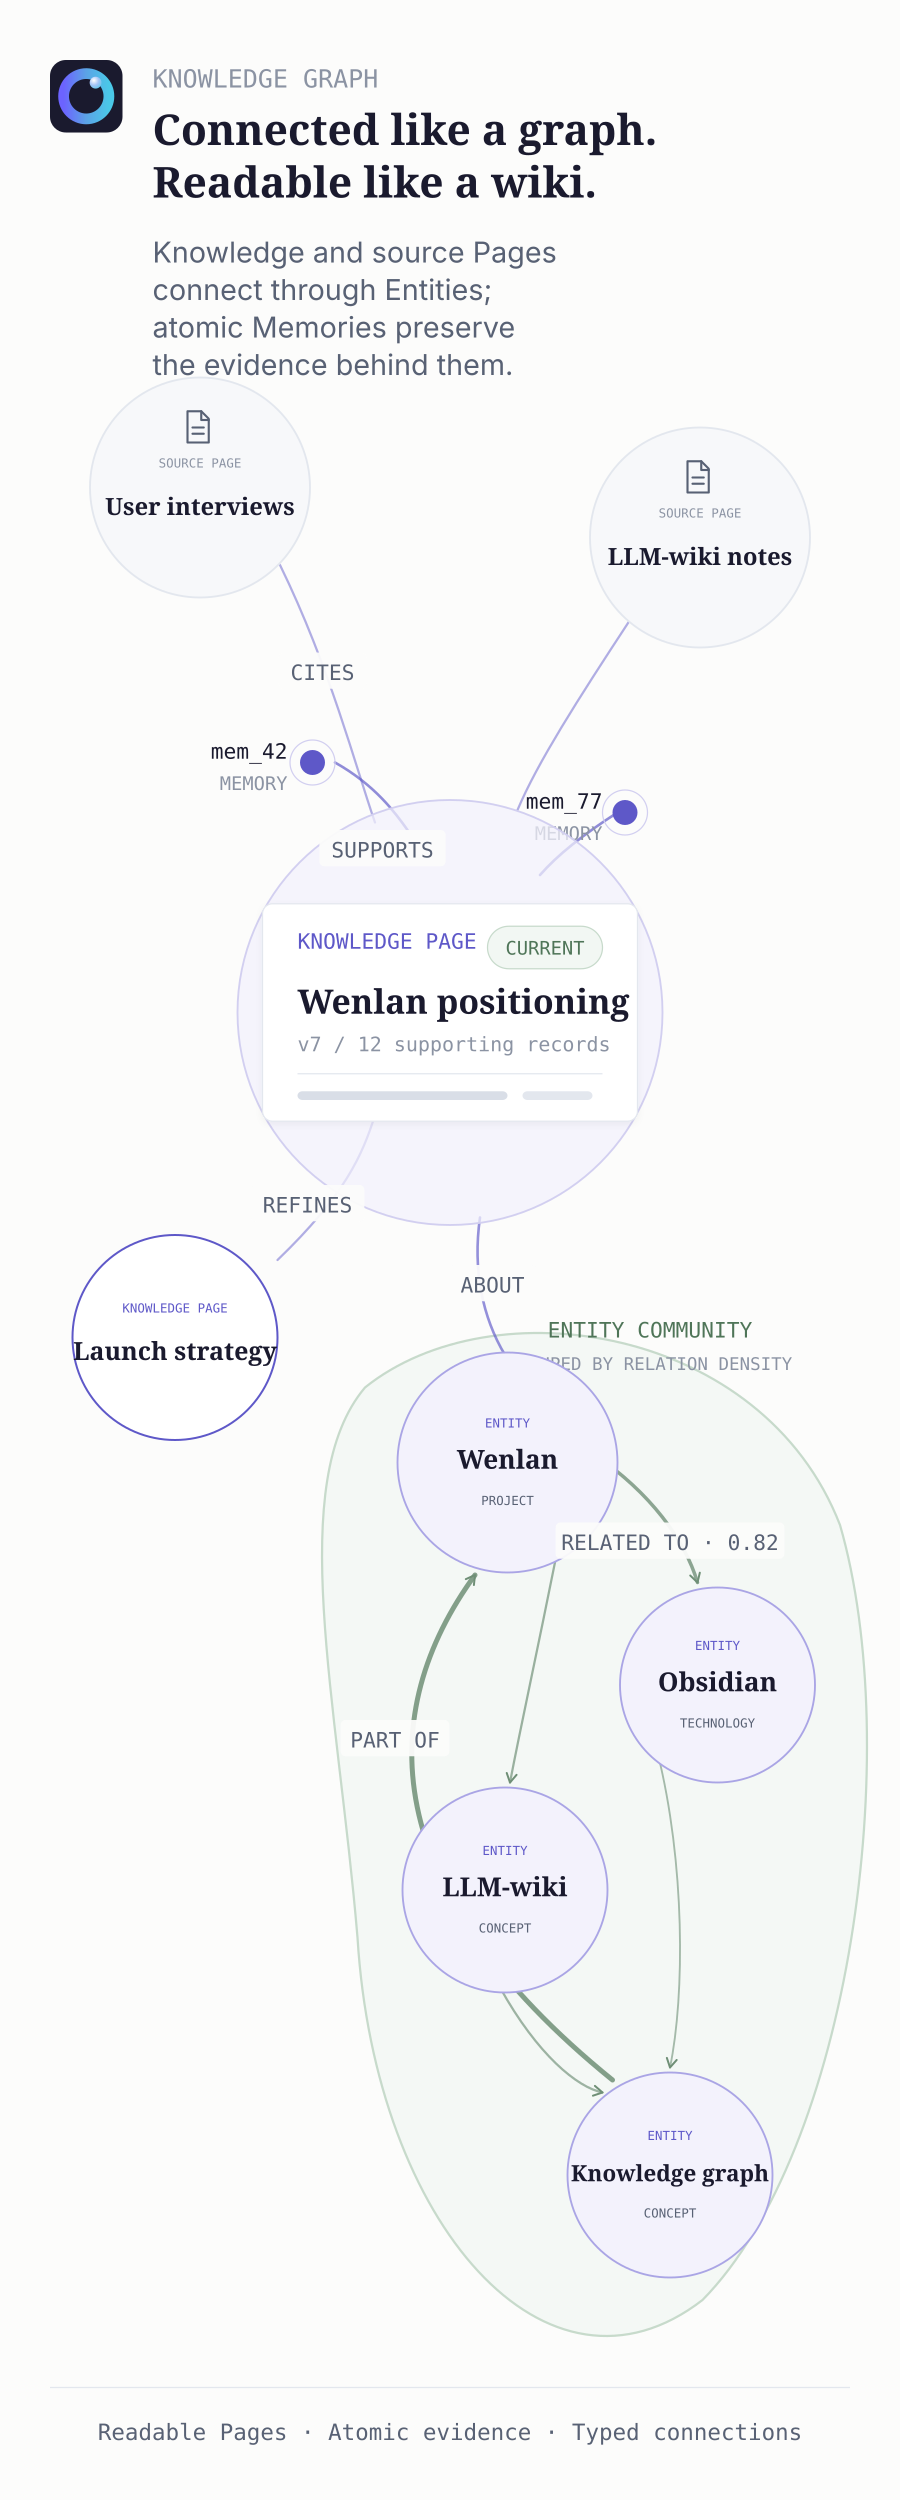
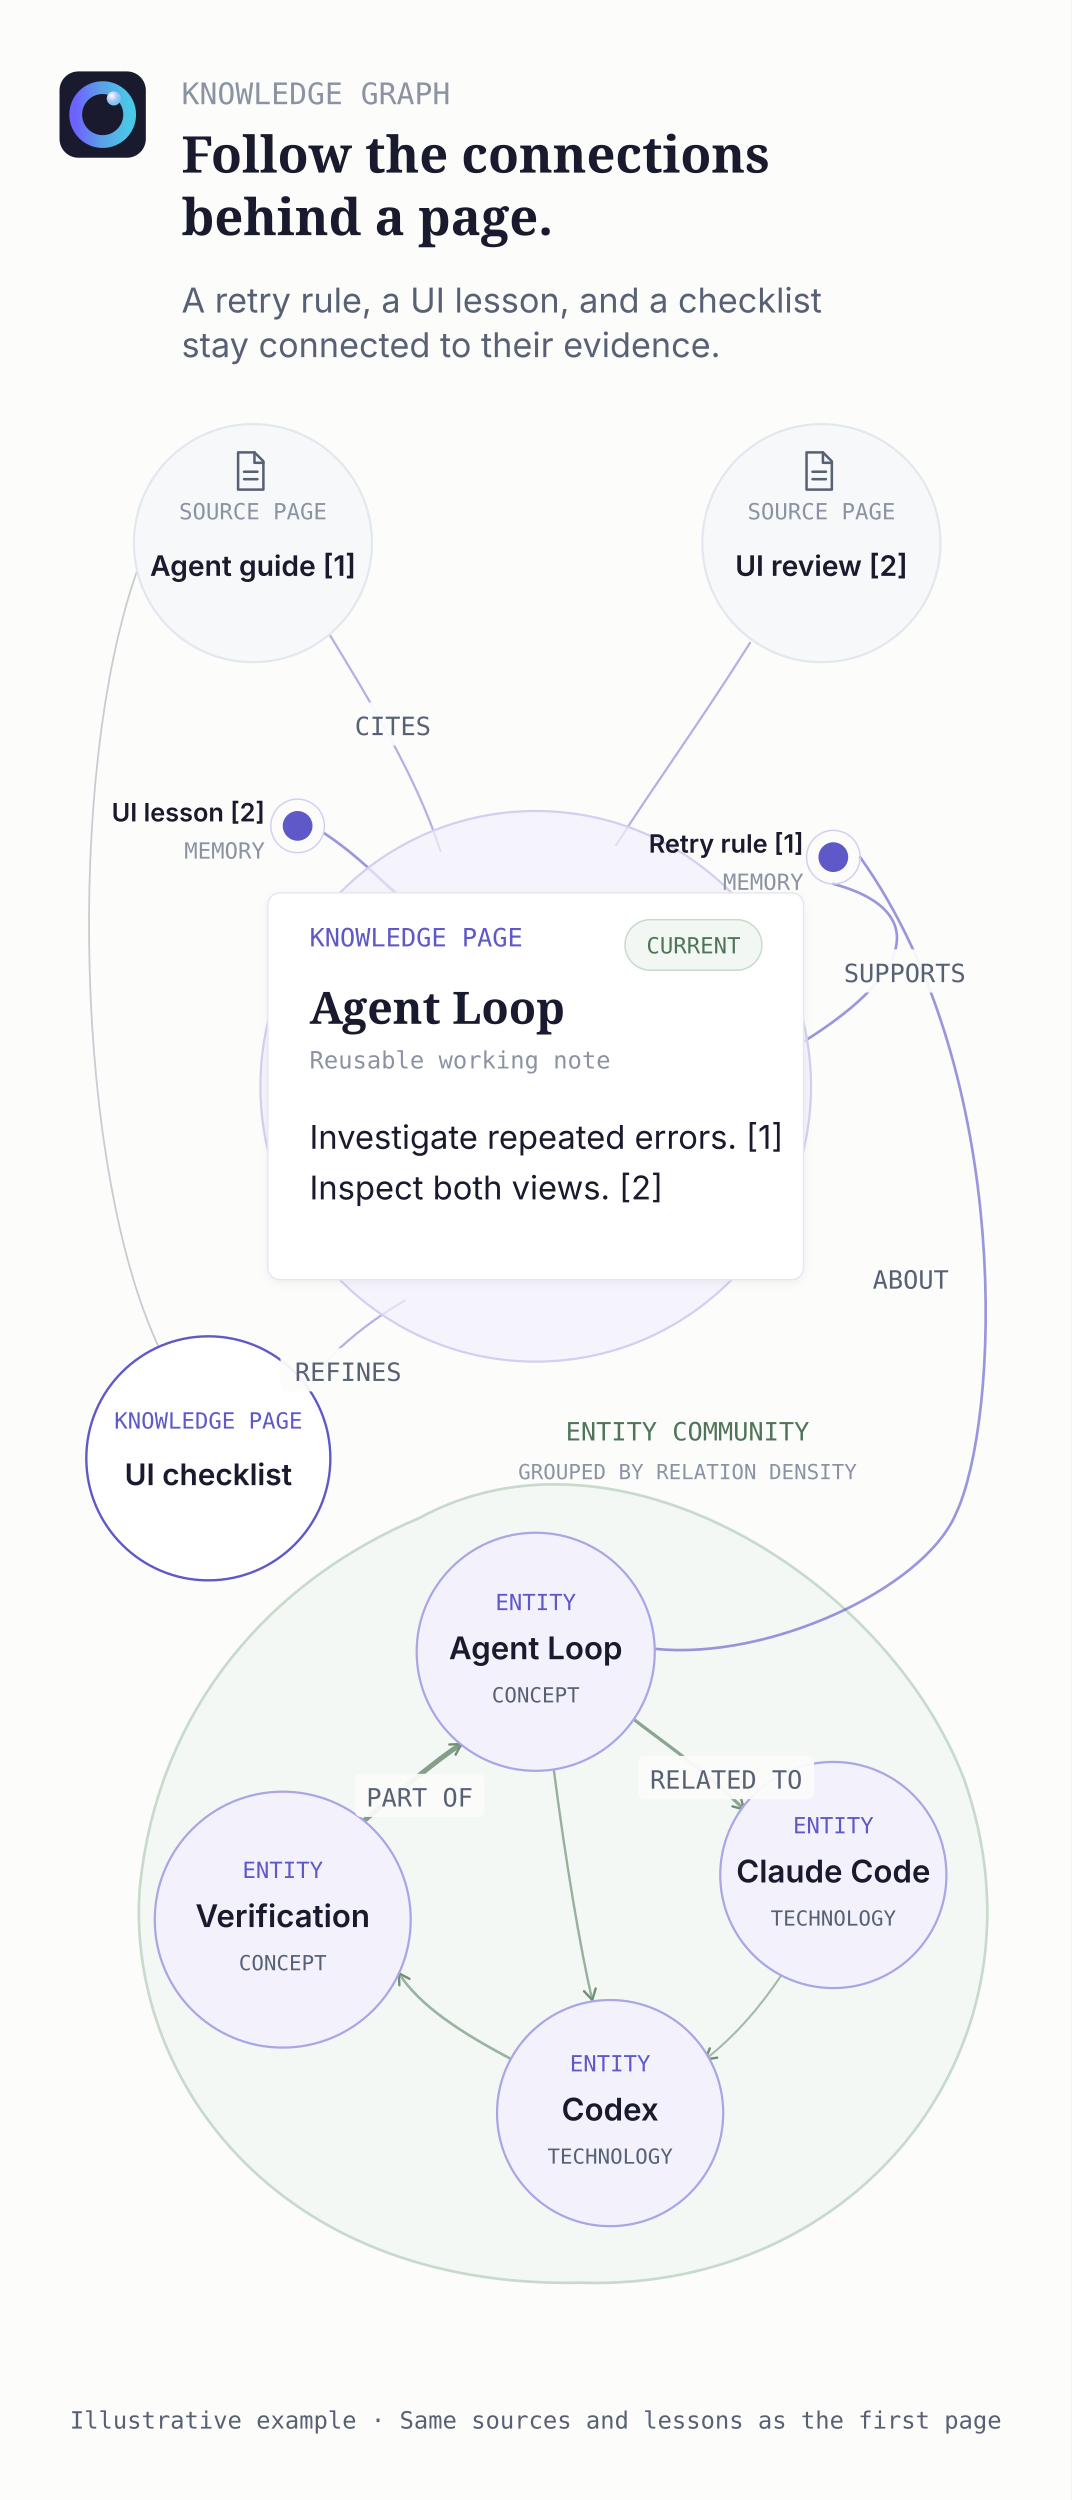
- <svg xmlns="http://www.w3.org/2000/svg" width="720" height="2000" viewBox="0 0 720 2000" role="img" aria-labelledby="title desc">
+ <svg xmlns="http://www.w3.org/2000/svg" width="720" height="1680" viewBox="0 0 720 1680" role="img" aria-labelledby="title desc">
  <style>text { font-kerning: normal; }</style>
-   <rect width="720" height="2000" fill="#FCFCFB" />
+   <rect width="720" height="1680" fill="#FCFCFB" />
  <g transform="translate(40 48) scale(0.1132812)">
    <rect width="512" height="512" rx="112" fill="#1A1A2E" />
    <circle cx="256" cy="256" r="160" fill="none" stroke="url(#network-en-mobile-ring)" stroke-width="76" />
    <circle cx="322" cy="160" r="42" fill="url(#network-en-mobile-orb)" />
  </g>
  <g data-fit-region="network-en-mobile-heading" data-fit-x="122" data-fit-y="44" data-fit-width="558" data-fit-height="266" data-check-overlap="false">
-     <text x="122" y="70" font-family="&quot;JetBrains Mono&quot;, ui-monospace, monospace" font-size="20" font-weight="500" fill="#8B93A3" text-anchor="start">KNOWLEDGE GRAPH</text>
-     <text x="122" y="116" font-family="&quot;Fraunces&quot;, Georgia, serif" font-size="34" font-weight="600" fill="#1A1A2E" text-anchor="start">Connected like a graph.</text>
-     <text x="122" y="158" font-family="&quot;Fraunces&quot;, Georgia, serif" font-size="34" font-weight="600" fill="#1A1A2E" text-anchor="start">Readable like a wiki.</text>
-     <text x="122" y="210" font-family="&quot;Instrument Sans&quot;, -apple-system, BlinkMacSystemFont, sans-serif" font-size="23" font-weight="400" fill="#586174" text-anchor="start">Knowledge and source Pages</text>
-     <text x="122" y="240" font-family="&quot;Instrument Sans&quot;, -apple-system, BlinkMacSystemFont, sans-serif" font-size="23" font-weight="400" fill="#586174" text-anchor="start">connect through Entities;</text>
-     <text x="122" y="270" font-family="&quot;Instrument Sans&quot;, -apple-system, BlinkMacSystemFont, sans-serif" font-size="23" font-weight="400" fill="#586174" text-anchor="start">atomic Memories preserve</text>
-     <text x="122" y="300" font-family="&quot;Instrument Sans&quot;, -apple-system, BlinkMacSystemFont, sans-serif" font-size="23" font-weight="400" fill="#586174" text-anchor="start">the evidence behind them.</text>
+     <text x="122" y="70" font-family="'JetBrains Mono', monospace" font-size="20" font-weight="500" fill="#8B93A3" text-anchor="start">KNOWLEDGE GRAPH</text>
+     <text x="122" y="116" font-family="'Fraunces', Georgia, serif" font-size="34" font-weight="600" fill="#1A1A2E" text-anchor="start">Follow the connections</text>
+     <text x="122" y="158" font-family="'Fraunces', Georgia, serif" font-size="34" font-weight="600" fill="#1A1A2E" text-anchor="start">behind a page.</text>
+     <text x="122" y="210" font-family="'Instrument Sans', -apple-system, sans-serif" font-size="23" font-weight="400" fill="#586174" text-anchor="start">A retry rule, a UI lesson, and a checklist</text>
+     <text x="122" y="240" font-family="'Instrument Sans', -apple-system, sans-serif" font-size="23" font-weight="400" fill="#586174" text-anchor="start">stay connected to their evidence.</text>
  </g>
-   <g data-fit-region="network-en-mobile-graph-field" data-fit-x="40" data-fit-y="290" data-fit-width="640" data-fit-height="1600" data-check-overlap="true">
-     <path d="M292 1110 C394 1028 610 1060 672 1220 C724 1400 680 1720 562 1840 C438 1936 300 1780 286 1550 C270 1360 228 1186 292 1110Z" fill="#F2F7F3" fill-opacity="0.76" stroke="#C7DACB" stroke-width="1.8" />
-     <text x="520" y="1070" font-family="&quot;JetBrains Mono&quot;, ui-monospace, monospace" font-size="17" font-weight="500" fill="#4F7558" text-anchor="middle">ENTITY COMMUNITY</text>
-     <text x="520" y="1096" font-family="&quot;JetBrains Mono&quot;, ui-monospace, monospace" font-size="14" font-weight="500" fill="#8B93A3" text-anchor="middle">GROUPED BY RELATION DENSITY</text>
-     <path d="M224 452 C264 534 284 612 300 658" fill="none" stroke="#5E58C8" stroke-width="1.8" stroke-opacity="0.48" stroke-linecap="round" />
-     <path d="M504 496 C462 560 430 610 414 648" fill="none" stroke="#5E58C8" stroke-width="1.8" stroke-opacity="0.48" stroke-linecap="round" />
-     <path d="M268 610 C300 628 316 650 326 664" fill="none" stroke="#5E58C8" stroke-width="2.1" stroke-opacity="0.68" stroke-linecap="round" />
-     <path d="M494 650 C466 668 446 684 432 700" fill="none" stroke="#5E58C8" stroke-width="2.1" stroke-opacity="0.68" stroke-linecap="round" />
-     <path d="M384 974 C378 1016 386 1054 404 1084" fill="none" stroke="#5E58C8" stroke-width="2.1" stroke-opacity="0.66" stroke-linecap="round" />
-     <path d="M222 1008 C276 956 290 924 300 892" fill="none" stroke="#5E58C8" stroke-width="1.8" stroke-opacity="0.48" stroke-linecap="round" />
-     <path d="M476 1164 C520 1194 548 1232 558 1266" fill="none" stroke="#6F8F76" stroke-width="2.8" stroke-opacity="0.78" stroke-linecap="round" marker-end="url(#network-en-mobile-relation-arrow)" />
-     <path d="M446 1240 C430 1320 416 1384 408 1426" fill="none" stroke="#6F8F76" stroke-width="1.8" stroke-opacity="0.68" stroke-linecap="round" marker-end="url(#network-en-mobile-relation-arrow)" />
-     <path d="M490 1664 C300 1510 300 1370 380 1260" fill="none" stroke="#6F8F76" stroke-width="4" stroke-opacity="0.84" stroke-linecap="round" marker-end="url(#network-en-mobile-relation-arrow)" />
-     <path d="M526 1402 C548 1490 548 1596 536 1654" fill="none" stroke="#6F8F76" stroke-width="1.5" stroke-opacity="0.6" stroke-linecap="round" marker-end="url(#network-en-mobile-relation-arrow)" />
-     <path d="M400 1590 C430 1644 462 1670 482 1674" fill="none" stroke="#6F8F76" stroke-width="1.8" stroke-opacity="0.66" stroke-linecap="round" marker-end="url(#network-en-mobile-relation-arrow)" />
-     <g data-fit-region="network-en-mobile-source-User interviews" data-fit-x="72" data-fit-y="302" data-fit-width="176" data-fit-height="176" data-check-overlap="true">
-       <circle cx="160" cy="390" r="88" fill="#F7F8FA" stroke="#E3E7EE" stroke-width="1.5" />
+   <g data-fit-region="network-en-mobile-graph-field" data-fit-x="40" data-fit-y="280" data-fit-width="640" data-fit-height="1290" data-check-overlap="true">
+     <path d="M282 1020 C414 948 596 1060 648 1196 C710 1374 578 1540 390 1534 C182 1538 84 1392 94 1268 C106 1148 182 1062 282 1020Z" fill="#F2F7F3" fill-opacity="0.76" stroke="#C7DACB" stroke-width="1.8" />
+     <text x="462" y="968" font-family="'JetBrains Mono', monospace" font-size="17" font-weight="500" fill="#4F7558" text-anchor="middle">ENTITY COMMUNITY</text>
+     <text x="462" y="994" font-family="'JetBrains Mono', monospace" font-size="14" font-weight="500" fill="#8B93A3" text-anchor="middle">GROUPED BY RELATION DENSITY</text>
+     <path data-from="sourceOne" data-to="page" data-relation="citation" d="M220 424 C248 470 280 522 296 572" fill="none" stroke="#5E58C8" stroke-width="1.5" stroke-opacity="0.46" stroke-linecap="round" />
+     <path data-from="sourceTwo" data-to="page" data-relation="citation" d="M504 432 C470 486 438 530 414 568" fill="none" stroke="#5E58C8" stroke-width="1.5" stroke-opacity="0.46" stroke-linecap="round" />
+     <path data-from="memoryOne" data-to="page" data-relation="support" d="M560 594 C620 610 620 650 540 700" fill="none" stroke="#5E58C8" stroke-width="1.8" stroke-opacity="0.62" stroke-linecap="round" />
+     <path data-from="memoryTwo" data-to="page" data-relation="support" d="M218 560 C242 576 256 592 266 600" fill="none" stroke="#5E58C8" stroke-width="1.8" stroke-opacity="0.62" stroke-linecap="round" />
+     <path data-from="memoryOne" data-to="entityOne" data-relation="about" d="M578 576 C682 722 672 956 642 1018 C620 1068 516 1116 440 1108" fill="none" stroke="#5E58C8" stroke-width="1.8" stroke-opacity="0.62" stroke-linecap="round" />
+     <path data-from="page" data-to="linkedPage" data-relation="refines" d="M272 874 C230 898 210 926 198 936" fill="none" stroke="#5E58C8" stroke-width="1.5" stroke-opacity="0.46" stroke-linecap="round" />
+     <path data-from="sourceOne" data-to="linkedPage" data-relation="citation" d="M92 384 C44 520 50 788 108 908" fill="none" stroke="#586174" stroke-width="1.2" stroke-opacity="0.32" stroke-linecap="round" />
+     <path data-from="entityOne" data-to="entityTwo" data-relation="related_to" d="M424 1154 C450 1174 474 1190 500 1216" fill="none" stroke="#6F8F76" stroke-width="2.2" stroke-opacity="0.78" stroke-linecap="round" marker-end="url(#network-en-mobile-relation-arrow)" />
+     <path data-from="entityOne" data-to="entityThree" data-relation="related_to" d="M372 1188 C380 1250 390 1310 398 1344" fill="none" stroke="#6F8F76" stroke-width="1.6" stroke-opacity="0.68" stroke-linecap="round" marker-end="url(#network-en-mobile-relation-arrow)" />
+     <path data-from="entityFour" data-to="entityOne" data-relation="part_of" d="M244 1224 C266 1206 294 1182 310 1172" fill="none" stroke="#6F8F76" stroke-width="3.4" stroke-opacity="0.84" stroke-linecap="round" marker-end="url(#network-en-mobile-relation-arrow)" />
+     <path data-from="entityTwo" data-to="entityThree" data-relation="related_to" d="M526 1326 C510 1350 494 1368 474 1384" fill="none" stroke="#6F8F76" stroke-width="1.4" stroke-opacity="0.6" stroke-linecap="round" marker-end="url(#network-en-mobile-relation-arrow)" />
+     <path data-from="entityThree" data-to="entityFour" data-relation="related_to" d="M344 1384 C310 1366 282 1348 268 1326" fill="none" stroke="#6F8F76" stroke-width="1.8" stroke-opacity="0.66" stroke-linecap="round" marker-end="url(#network-en-mobile-relation-arrow)" />
+     <g data-fit-region="network-en-mobile-source-Agent guide [1]" data-fit-x="90" data-fit-y="285" data-fit-width="160" data-fit-height="160" data-check-overlap="true">
+       <circle cx="170" cy="365" r="80" fill="#F7F8FA" stroke="#E3E7EE" stroke-width="1.5" />
      <g fill="none" stroke="#586174" stroke-width="1.7" stroke-linecap="round" stroke-linejoin="round">
-         <path d="M150 329h11l6 6v19H150z" />
-         <path d="M161 329v7h6" />
-         <path d="M154 342h9M154 347h9" />
+         <path d="M160 304h11l6 6v19H160z" />
+         <path d="M171 304v7h6" />
+         <path d="M164 317h9M164 322h9" />
      </g>
-       <text x="160" y="374" font-family="&quot;JetBrains Mono&quot;, ui-monospace, monospace" font-size="10" font-weight="500" fill="#8B93A3" text-anchor="middle">SOURCE PAGE</text>
-       <text x="160" y="412" font-family="&quot;Fraunces&quot;, Georgia, serif" font-size="19" font-weight="600" fill="#1A1A2E" text-anchor="middle">User interviews</text>
+       <text x="170" y="349" font-family="'JetBrains Mono', monospace" font-size="15" font-weight="500" fill="#8B93A3" text-anchor="middle">SOURCE PAGE</text>
+       <text x="170" y="387" font-family="'Instrument Sans', -apple-system, sans-serif" font-size="19" font-weight="600" fill="#1A1A2E" text-anchor="middle">Agent guide [1]</text>
    </g>
-     <g data-fit-region="network-en-mobile-source-LLM-wiki notes" data-fit-x="472" data-fit-y="342" data-fit-width="176" data-fit-height="176" data-check-overlap="true">
-       <circle cx="560" cy="430" r="88" fill="#F7F8FA" stroke="#E3E7EE" stroke-width="1.5" />
+     <g data-fit-region="network-en-mobile-source-UI review [2]" data-fit-x="472" data-fit-y="285" data-fit-width="160" data-fit-height="160" data-check-overlap="true">
+       <circle cx="552" cy="365" r="80" fill="#F7F8FA" stroke="#E3E7EE" stroke-width="1.5" />
      <g fill="none" stroke="#586174" stroke-width="1.7" stroke-linecap="round" stroke-linejoin="round">
-         <path d="M550 369h11l6 6v19H550z" />
-         <path d="M561 369v7h6" />
-         <path d="M554 382h9M554 387h9" />
+         <path d="M542 304h11l6 6v19H542z" />
+         <path d="M553 304v7h6" />
+         <path d="M546 317h9M546 322h9" />
      </g>
-       <text x="560" y="414" font-family="&quot;JetBrains Mono&quot;, ui-monospace, monospace" font-size="10" font-weight="500" fill="#8B93A3" text-anchor="middle">SOURCE PAGE</text>
-       <text x="560" y="452" font-family="&quot;Fraunces&quot;, Georgia, serif" font-size="19" font-weight="600" fill="#1A1A2E" text-anchor="middle">LLM-wiki notes</text>
+       <text x="552" y="349" font-family="'JetBrains Mono', monospace" font-size="15" font-weight="500" fill="#8B93A3" text-anchor="middle">SOURCE PAGE</text>
+       <text x="552" y="387" font-family="'Instrument Sans', -apple-system, sans-serif" font-size="19" font-weight="600" fill="#1A1A2E" text-anchor="middle">UI review [2]</text>
    </g>
-     <g data-fit-region="network-en-mobile-memory-mem_42" data-fit-x="80" data-fit-y="582" data-fit-width="150" data-fit-height="58" data-check-overlap="true">
-       <circle cx="250" cy="610" r="10" fill="#5E58C8" />
-       <circle cx="250" cy="610" r="18" fill="none" stroke="#D2CFF0" />
-       <text x="230" y="607" font-family="&quot;JetBrains Mono&quot;, ui-monospace, monospace" font-size="17" font-weight="500" fill="#1A1A2E" text-anchor="end">mem_42</text>
-       <text x="230" y="632" font-family="&quot;JetBrains Mono&quot;, ui-monospace, monospace" font-size="15" font-weight="500" fill="#8B93A3" text-anchor="end">MEMORY</text>
+     <g data-fit-region="network-en-mobile-hero" data-fit-x="175" data-fit-y="545" data-fit-width="370" data-fit-height="370" data-check-overlap="false">
+       <circle cx="360" cy="730" r="185" fill="#F3F2FC" fill-opacity="0.72" stroke="#D2CFF0" stroke-width="1.5" />
+       <g filter="url(#network-en-mobile-page-shadow)">
+         <rect x="180" y="600" width="360" height="260" rx="8" fill="#FFFFFF" stroke="#E3E7EE" />
+       </g>
+       <text x="208" y="636" font-family="'JetBrains Mono', monospace" font-size="17" font-weight="500" fill="#5E58C8" text-anchor="start">KNOWLEDGE PAGE</text>
+       <g>
+         <rect x="420" y="618" width="92" height="34" rx="17" fill="#F2F7F3" stroke="#C7DACB" />
+         <text x="466" y="640.7" font-family="'JetBrains Mono', monospace" font-size="15" font-weight="500" fill="#4F7558" text-anchor="middle">CURRENT</text>
+       </g>
+       <text x="208" y="688" font-family="'Fraunces', Georgia, serif" font-size="30" font-weight="600" fill="#1A1A2E" text-anchor="start">Agent Loop</text>
+       <text x="208" y="718" font-family="'JetBrains Mono', monospace" font-size="16" font-weight="500" fill="#8B93A3" text-anchor="start">Reusable working note</text>
+       <text x="208" y="772" font-family="'Instrument Sans', -apple-system, sans-serif" font-size="22" font-weight="400" fill="#1A1A2E" text-anchor="start">Investigate repeated errors. [1]</text>
+       <text x="208" y="806" font-family="'Instrument Sans', -apple-system, sans-serif" font-size="22" font-weight="400" fill="#1A1A2E" text-anchor="start">Inspect both views. [2]</text>
    </g>
-     <g data-fit-region="network-en-mobile-memory-mem_77" data-fit-x="332" data-fit-y="622" data-fit-width="150" data-fit-height="58" data-check-overlap="true">
-       <circle cx="500" cy="650" r="10" fill="#5E58C8" />
-       <circle cx="500" cy="650" r="18" fill="none" stroke="#D2CFF0" />
-       <text x="482" y="647" font-family="&quot;JetBrains Mono&quot;, ui-monospace, monospace" font-size="17" font-weight="500" fill="#1A1A2E" text-anchor="end">mem_77</text>
-       <text x="482" y="672" font-family="&quot;JetBrains Mono&quot;, ui-monospace, monospace" font-size="15" font-weight="500" fill="#8B93A3" text-anchor="end">MEMORY</text>
+     <g data-fit-region="network-en-mobile-memory-Retry rule [1]" data-fit-x="355" data-fit-y="548" data-fit-width="185" data-fit-height="58" data-check-overlap="true">
+       <circle cx="560" cy="576" r="10" fill="#5E58C8" />
+       <circle cx="560" cy="576" r="18" fill="none" stroke="#D2CFF0" />
+       <text x="540" y="573" font-family="'Instrument Sans', -apple-system, sans-serif" font-size="17" font-weight="600" fill="#1A1A2E" text-anchor="end">Retry rule [1]</text>
+       <text x="540" y="598" font-family="'JetBrains Mono', monospace" font-size="15" font-weight="500" fill="#8B93A3" text-anchor="end">MEMORY</text>
    </g>
-     <g data-fit-region="network-en-mobile-hero" data-fit-x="190" data-fit-y="640" data-fit-width="340" data-fit-height="340" data-check-overlap="false">
-       <circle cx="360" cy="810" r="170" fill="#F3F2FC" fill-opacity="0.72" stroke="#D2CFF0" stroke-width="1.5" />
-       <g filter="url(#network-en-mobile-page-shadow)">
-         <rect x="210" y="723" width="300" height="174" rx="8" fill="#FFFFFF" stroke="#E3E7EE" />
-       </g>
-       <text x="238" y="759" font-family="&quot;JetBrains Mono&quot;, ui-monospace, monospace" font-size="17" font-weight="500" fill="#5E58C8" text-anchor="start">KNOWLEDGE PAGE</text>
-       <g>
-         <rect x="390" y="741" width="92" height="34" rx="17" fill="#F2F7F3" stroke="#C7DACB" />
-         <text x="436" y="763.7" font-family="&quot;JetBrains Mono&quot;, ui-monospace, monospace" font-size="15" font-weight="500" fill="#4F7558" text-anchor="middle">CURRENT</text>
-       </g>
-       <text x="238" y="811" font-family="&quot;Fraunces&quot;, Georgia, serif" font-size="27" font-weight="600" fill="#1A1A2E" text-anchor="start">Wenlan positioning</text>
-       <text x="238" y="841" font-family="&quot;JetBrains Mono&quot;, ui-monospace, monospace" font-size="16" font-weight="500" fill="#8B93A3" text-anchor="start">v7 / 12 supporting records</text>
-       <line x1="238" y1="859" x2="482" y2="859" stroke="#E3E7EE" />
-       <rect x="238" y="873" width="168" height="7" rx="4" fill="#D9DEE7" />
-       <rect x="418" y="873" width="56" height="7" rx="4" fill="#E3E7EE" />
+     <g data-fit-region="network-en-mobile-memory-UI lesson [2]" data-fit-x="-7" data-fit-y="527" data-fit-width="185" data-fit-height="58" data-check-overlap="true">
+       <circle cx="200" cy="555" r="10" fill="#5E58C8" />
+       <circle cx="200" cy="555" r="18" fill="none" stroke="#D2CFF0" />
+       <text x="178" y="552" font-family="'Instrument Sans', -apple-system, sans-serif" font-size="17" font-weight="600" fill="#1A1A2E" text-anchor="end">UI lesson [2]</text>
+       <text x="178" y="577" font-family="'JetBrains Mono', monospace" font-size="15" font-weight="500" fill="#8B93A3" text-anchor="end">MEMORY</text>
    </g>
-     <g data-fit-region="network-en-mobile-knowledge-Launch strategy" data-fit-x="58" data-fit-y="988" data-fit-width="164" data-fit-height="164" data-check-overlap="true">
-       <circle cx="140" cy="1070" r="82" fill="#FFFFFF" stroke="#5E58C8" stroke-width="1.6" />
-       <text x="140" y="1050" font-family="&quot;JetBrains Mono&quot;, ui-monospace, monospace" font-size="10" font-weight="500" fill="#5E58C8" text-anchor="middle">KNOWLEDGE PAGE</text>
-       <text x="140" y="1088" font-family="&quot;Fraunces&quot;, Georgia, serif" font-size="20" font-weight="600" fill="#1A1A2E" text-anchor="middle">Launch strategy</text>
+     <g data-fit-region="network-en-mobile-knowledge-UI checklist" data-fit-x="58" data-fit-y="898" data-fit-width="164" data-fit-height="164" data-check-overlap="true">
+       <circle cx="140" cy="980" r="82" fill="#FFFFFF" stroke="#5E58C8" stroke-width="1.6" />
+       <text x="140" y="960" font-family="'JetBrains Mono', monospace" font-size="15" font-weight="500" fill="#5E58C8" text-anchor="middle">KNOWLEDGE PAGE</text>
+       <text x="140" y="998" font-family="'Instrument Sans', -apple-system, sans-serif" font-size="20" font-weight="600" fill="#1A1A2E" text-anchor="middle">UI checklist</text>
    </g>
-     <g data-fit-region="network-en-mobile-entity-Wenlan" data-fit-x="318" data-fit-y="1082" data-fit-width="176" data-fit-height="176" data-check-overlap="true">
-       <circle cx="406" cy="1170" r="88" fill="#F3F2FC" stroke="#AAA5E5" stroke-width="1.5" />
-       <text x="406" y="1142" font-family="&quot;JetBrains Mono&quot;, ui-monospace, monospace" font-size="10" font-weight="500" fill="#5E58C8" text-anchor="middle">ENTITY</text>
-       <text x="406" y="1175" font-family="&quot;Fraunces&quot;, Georgia, serif" font-size="21" font-weight="600" fill="#1A1A2E" text-anchor="middle">Wenlan</text>
-       <text x="406" y="1204" font-family="&quot;JetBrains Mono&quot;, ui-monospace, monospace" font-size="10" font-weight="500" fill="#586174" text-anchor="middle">PROJECT</text>
+     <g data-fit-region="network-en-mobile-entity-Agent Loop" data-fit-x="280" data-fit-y="1030" data-fit-width="160" data-fit-height="160" data-check-overlap="true">
+       <circle cx="360" cy="1110" r="80" fill="#F3F2FC" stroke="#AAA5E5" stroke-width="1.5" />
+       <text x="360" y="1082" font-family="'JetBrains Mono', monospace" font-size="15" font-weight="500" fill="#5E58C8" text-anchor="middle">ENTITY</text>
+       <text x="360" y="1115" font-family="'Instrument Sans', -apple-system, sans-serif" font-size="21" font-weight="600" fill="#1A1A2E" text-anchor="middle">Agent Loop</text>
+       <text x="360" y="1144" font-family="'JetBrains Mono', monospace" font-size="14" font-weight="500" fill="#586174" text-anchor="middle">CONCEPT</text>
    </g>
-     <g data-fit-region="network-en-mobile-entity-Obsidian" data-fit-x="496" data-fit-y="1270" data-fit-width="156" data-fit-height="156" data-check-overlap="true">
-       <circle cx="574" cy="1348" r="78" fill="#F3F2FC" stroke="#AAA5E5" stroke-width="1.5" />
-       <text x="574" y="1320" font-family="&quot;JetBrains Mono&quot;, ui-monospace, monospace" font-size="10" font-weight="500" fill="#5E58C8" text-anchor="middle">ENTITY</text>
-       <text x="574" y="1353" font-family="&quot;Fraunces&quot;, Georgia, serif" font-size="21" font-weight="600" fill="#1A1A2E" text-anchor="middle">Obsidian</text>
-       <text x="574" y="1382" font-family="&quot;JetBrains Mono&quot;, ui-monospace, monospace" font-size="10" font-weight="500" fill="#586174" text-anchor="middle">TECHNOLOGY</text>
+     <g data-fit-region="network-en-mobile-entity-Claude Code" data-fit-x="484" data-fit-y="1184" data-fit-width="152" data-fit-height="152" data-check-overlap="true">
+       <circle cx="560" cy="1260" r="76" fill="#F3F2FC" stroke="#AAA5E5" stroke-width="1.5" />
+       <text x="560" y="1232" font-family="'JetBrains Mono', monospace" font-size="15" font-weight="500" fill="#5E58C8" text-anchor="middle">ENTITY</text>
+       <text x="560" y="1265" font-family="'Instrument Sans', -apple-system, sans-serif" font-size="21" font-weight="600" fill="#1A1A2E" text-anchor="middle">Claude Code</text>
+       <text x="560" y="1294" font-family="'JetBrains Mono', monospace" font-size="14" font-weight="500" fill="#586174" text-anchor="middle">TECHNOLOGY</text>
    </g>
-     <g data-fit-region="network-en-mobile-entity-LLM-wiki" data-fit-x="322" data-fit-y="1430" data-fit-width="164" data-fit-height="164" data-check-overlap="true">
-       <circle cx="404" cy="1512" r="82" fill="#F3F2FC" stroke="#AAA5E5" stroke-width="1.5" />
-       <text x="404" y="1484" font-family="&quot;JetBrains Mono&quot;, ui-monospace, monospace" font-size="10" font-weight="500" fill="#5E58C8" text-anchor="middle">ENTITY</text>
-       <text x="404" y="1517" font-family="&quot;Fraunces&quot;, Georgia, serif" font-size="21" font-weight="600" fill="#1A1A2E" text-anchor="middle">LLM-wiki</text>
-       <text x="404" y="1546" font-family="&quot;JetBrains Mono&quot;, ui-monospace, monospace" font-size="10" font-weight="500" fill="#586174" text-anchor="middle">CONCEPT</text>
+     <g data-fit-region="network-en-mobile-entity-Codex" data-fit-x="334" data-fit-y="1344" data-fit-width="152" data-fit-height="152" data-check-overlap="true">
+       <circle cx="410" cy="1420" r="76" fill="#F3F2FC" stroke="#AAA5E5" stroke-width="1.5" />
+       <text x="410" y="1392" font-family="'JetBrains Mono', monospace" font-size="15" font-weight="500" fill="#5E58C8" text-anchor="middle">ENTITY</text>
+       <text x="410" y="1425" font-family="'Instrument Sans', -apple-system, sans-serif" font-size="21" font-weight="600" fill="#1A1A2E" text-anchor="middle">Codex</text>
+       <text x="410" y="1454" font-family="'JetBrains Mono', monospace" font-size="14" font-weight="500" fill="#586174" text-anchor="middle">TECHNOLOGY</text>
    </g>
-     <g data-fit-region="network-en-mobile-entity-Knowledge graph" data-fit-x="454" data-fit-y="1658" data-fit-width="164" data-fit-height="164" data-check-overlap="true">
-       <circle cx="536" cy="1740" r="82" fill="#F3F2FC" stroke="#AAA5E5" stroke-width="1.5" />
-       <text x="536" y="1712" font-family="&quot;JetBrains Mono&quot;, ui-monospace, monospace" font-size="10" font-weight="500" fill="#5E58C8" text-anchor="middle">ENTITY</text>
-       <text x="536" y="1745" font-family="&quot;Fraunces&quot;, Georgia, serif" font-size="18" font-weight="600" fill="#1A1A2E" text-anchor="middle">Knowledge graph</text>
-       <text x="536" y="1774" font-family="&quot;JetBrains Mono&quot;, ui-monospace, monospace" font-size="10" font-weight="500" fill="#586174" text-anchor="middle">CONCEPT</text>
+     <g data-fit-region="network-en-mobile-entity-Verification" data-fit-x="104" data-fit-y="1204" data-fit-width="172" data-fit-height="172" data-check-overlap="true">
+       <circle cx="190" cy="1290" r="86" fill="#F3F2FC" stroke="#AAA5E5" stroke-width="1.5" />
+       <text x="190" y="1262" font-family="'JetBrains Mono', monospace" font-size="15" font-weight="500" fill="#5E58C8" text-anchor="middle">ENTITY</text>
+       <text x="190" y="1295" font-family="'Instrument Sans', -apple-system, sans-serif" font-size="21" font-weight="600" fill="#1A1A2E" text-anchor="middle">Verification</text>
+       <text x="190" y="1324" font-family="'JetBrains Mono', monospace" font-size="14" font-weight="500" fill="#586174" text-anchor="middle">CONCEPT</text>
    </g>
    <g>
-       <rect x="223" y="522" width="70" height="29" rx="4" fill="#FCFCFB" fill-opacity="0.94" />
-       <text x="258" y="544" font-family="&quot;JetBrains Mono&quot;, ui-monospace, monospace" font-size="17" font-weight="500" fill="#586174" text-anchor="middle">CITES</text>
+       <rect x="229" y="472" width="70" height="29" rx="4" fill="#FCFCFB" fill-opacity="0.94" />
+       <text x="264" y="494" font-family="'JetBrains Mono', monospace" font-size="17" font-weight="500" fill="#586174" text-anchor="middle">CITES</text>
    </g>
    <g>
-       <rect x="255.5" y="664" width="101" height="29" rx="4" fill="#FCFCFB" fill-opacity="0.94" />
-       <text x="306" y="686" font-family="&quot;JetBrains Mono&quot;, ui-monospace, monospace" font-size="17" font-weight="500" fill="#586174" text-anchor="middle">SUPPORTS</text>
+       <rect x="557.5" y="638" width="101" height="29" rx="4" fill="#FCFCFB" fill-opacity="0.94" />
+       <text x="608" y="660" font-family="'JetBrains Mono', monospace" font-size="17" font-weight="500" fill="#586174" text-anchor="middle">SUPPORTS</text>
    </g>
    <g>
-       <rect x="359" y="1012" width="70" height="29" rx="4" fill="#FCFCFB" fill-opacity="0.94" />
-       <text x="394" y="1034" font-family="&quot;JetBrains Mono&quot;, ui-monospace, monospace" font-size="17" font-weight="500" fill="#586174" text-anchor="middle">ABOUT</text>
+       <rect x="577" y="844" width="70" height="29" rx="4" fill="#FCFCFB" fill-opacity="0.94" />
+       <text x="612" y="866" font-family="'JetBrains Mono', monospace" font-size="17" font-weight="500" fill="#586174" text-anchor="middle">ABOUT</text>
    </g>
    <g>
-       <rect x="200.5" y="948" width="91" height="29" rx="4" fill="#FCFCFB" fill-opacity="0.94" />
-       <text x="246" y="970" font-family="&quot;JetBrains Mono&quot;, ui-monospace, monospace" font-size="17" font-weight="500" fill="#586174" text-anchor="middle">REFINES</text>
+       <rect x="188.5" y="906" width="91" height="29" rx="4" fill="#FCFCFB" fill-opacity="0.94" />
+       <text x="234" y="928" font-family="'JetBrains Mono', monospace" font-size="17" font-weight="500" fill="#586174" text-anchor="middle">REFINES</text>
    </g>
    <g>
-       <rect x="444.5" y="1218" width="183" height="29" rx="4" fill="#FCFCFB" fill-opacity="0.94" />
-       <text x="536" y="1240" font-family="&quot;JetBrains Mono&quot;, ui-monospace, monospace" font-size="17" font-weight="500" fill="#586174" text-anchor="middle">RELATED TO · 0.82</text>
+       <rect x="429" y="1180" width="118" height="29" rx="4" fill="#FCFCFB" fill-opacity="0.94" />
+       <text x="488" y="1202" font-family="'JetBrains Mono', monospace" font-size="17" font-weight="500" fill="#586174" text-anchor="middle">RELATED TO</text>
    </g>
    <g>
-       <rect x="272.5" y="1376" width="87" height="29" rx="4" fill="#FCFCFB" fill-opacity="0.94" />
-       <text x="316" y="1398" font-family="&quot;JetBrains Mono&quot;, ui-monospace, monospace" font-size="17" font-weight="500" fill="#586174" text-anchor="middle">PART OF</text>
+       <rect x="238.5" y="1192" width="87" height="29" rx="4" fill="#FCFCFB" fill-opacity="0.94" />
+       <text x="282" y="1214" font-family="'JetBrains Mono', monospace" font-size="17" font-weight="500" fill="#586174" text-anchor="middle">PART OF</text>
    </g>
  </g>
-   <g data-fit-region="network-en-mobile-footer" data-fit-x="40" data-fit-y="1910" data-fit-width="640" data-fit-height="58" data-check-overlap="false">
-     <line x1="40" y1="1910" x2="680" y2="1910" stroke="#E3E7EE" />
-     <text x="360" y="1952" font-family="&quot;JetBrains Mono&quot;, ui-monospace, monospace" font-size="18" font-weight="500" fill="#586174" text-anchor="middle">Readable Pages · Atomic evidence · Typed connections</text>
+   <g data-fit-region="network-en-mobile-footer" data-fit-x="40" data-fit-y="1590" data-fit-width="640" data-fit-height="58" data-check-overlap="false">
+     <text x="360" y="1632" font-family="'JetBrains Mono', monospace" font-size="16" font-weight="500" fill="#586174" text-anchor="middle">Illustrative example · Same sources and lessons as the first page</text>
  </g>
  <defs>
    <linearGradient id="network-en-mobile-ring" x1="96" y1="256" x2="416" y2="256" gradientUnits="userSpaceOnUse">
      <stop stop-color="#6C63FF" />
      <stop offset="0.5" stop-color="#5BA3E6" />
      <stop offset="1" stop-color="#4AC8E8" />
    </linearGradient>
    <radialGradient id="network-en-mobile-orb" cx="0" cy="0" r="1" gradientUnits="userSpaceOnUse" gradientTransform="translate(310 144) rotate(52.125) scale(76.0263)">
      <stop stop-color="#FFFFFF" />
      <stop offset="0.45" stop-color="#A5C4F7" />
      <stop offset="1" stop-color="#4AC8E8" />
    </radialGradient>
    <marker id="network-en-mobile-relation-arrow" markerWidth="12" markerHeight="12" refX="9" refY="6" orient="auto" markerUnits="userSpaceOnUse">
      <path d="M2 2 L9 6 L2 10" fill="none" stroke="#6F8F76" stroke-width="1.6" stroke-linecap="round" stroke-linejoin="round" />
    </marker>
    <filter id="network-en-mobile-page-shadow" x="-20%" y="-20%" width="140%" height="150%">
      <feDropShadow dx="0" dy="12" stdDeviation="16" flood-color="#1A1A2E" flood-opacity="0.09" />
      <feDropShadow dx="0" dy="2" stdDeviation="3" flood-color="#1A1A2E" flood-opacity="0.05" />
    </filter>
  </defs>
</svg>
